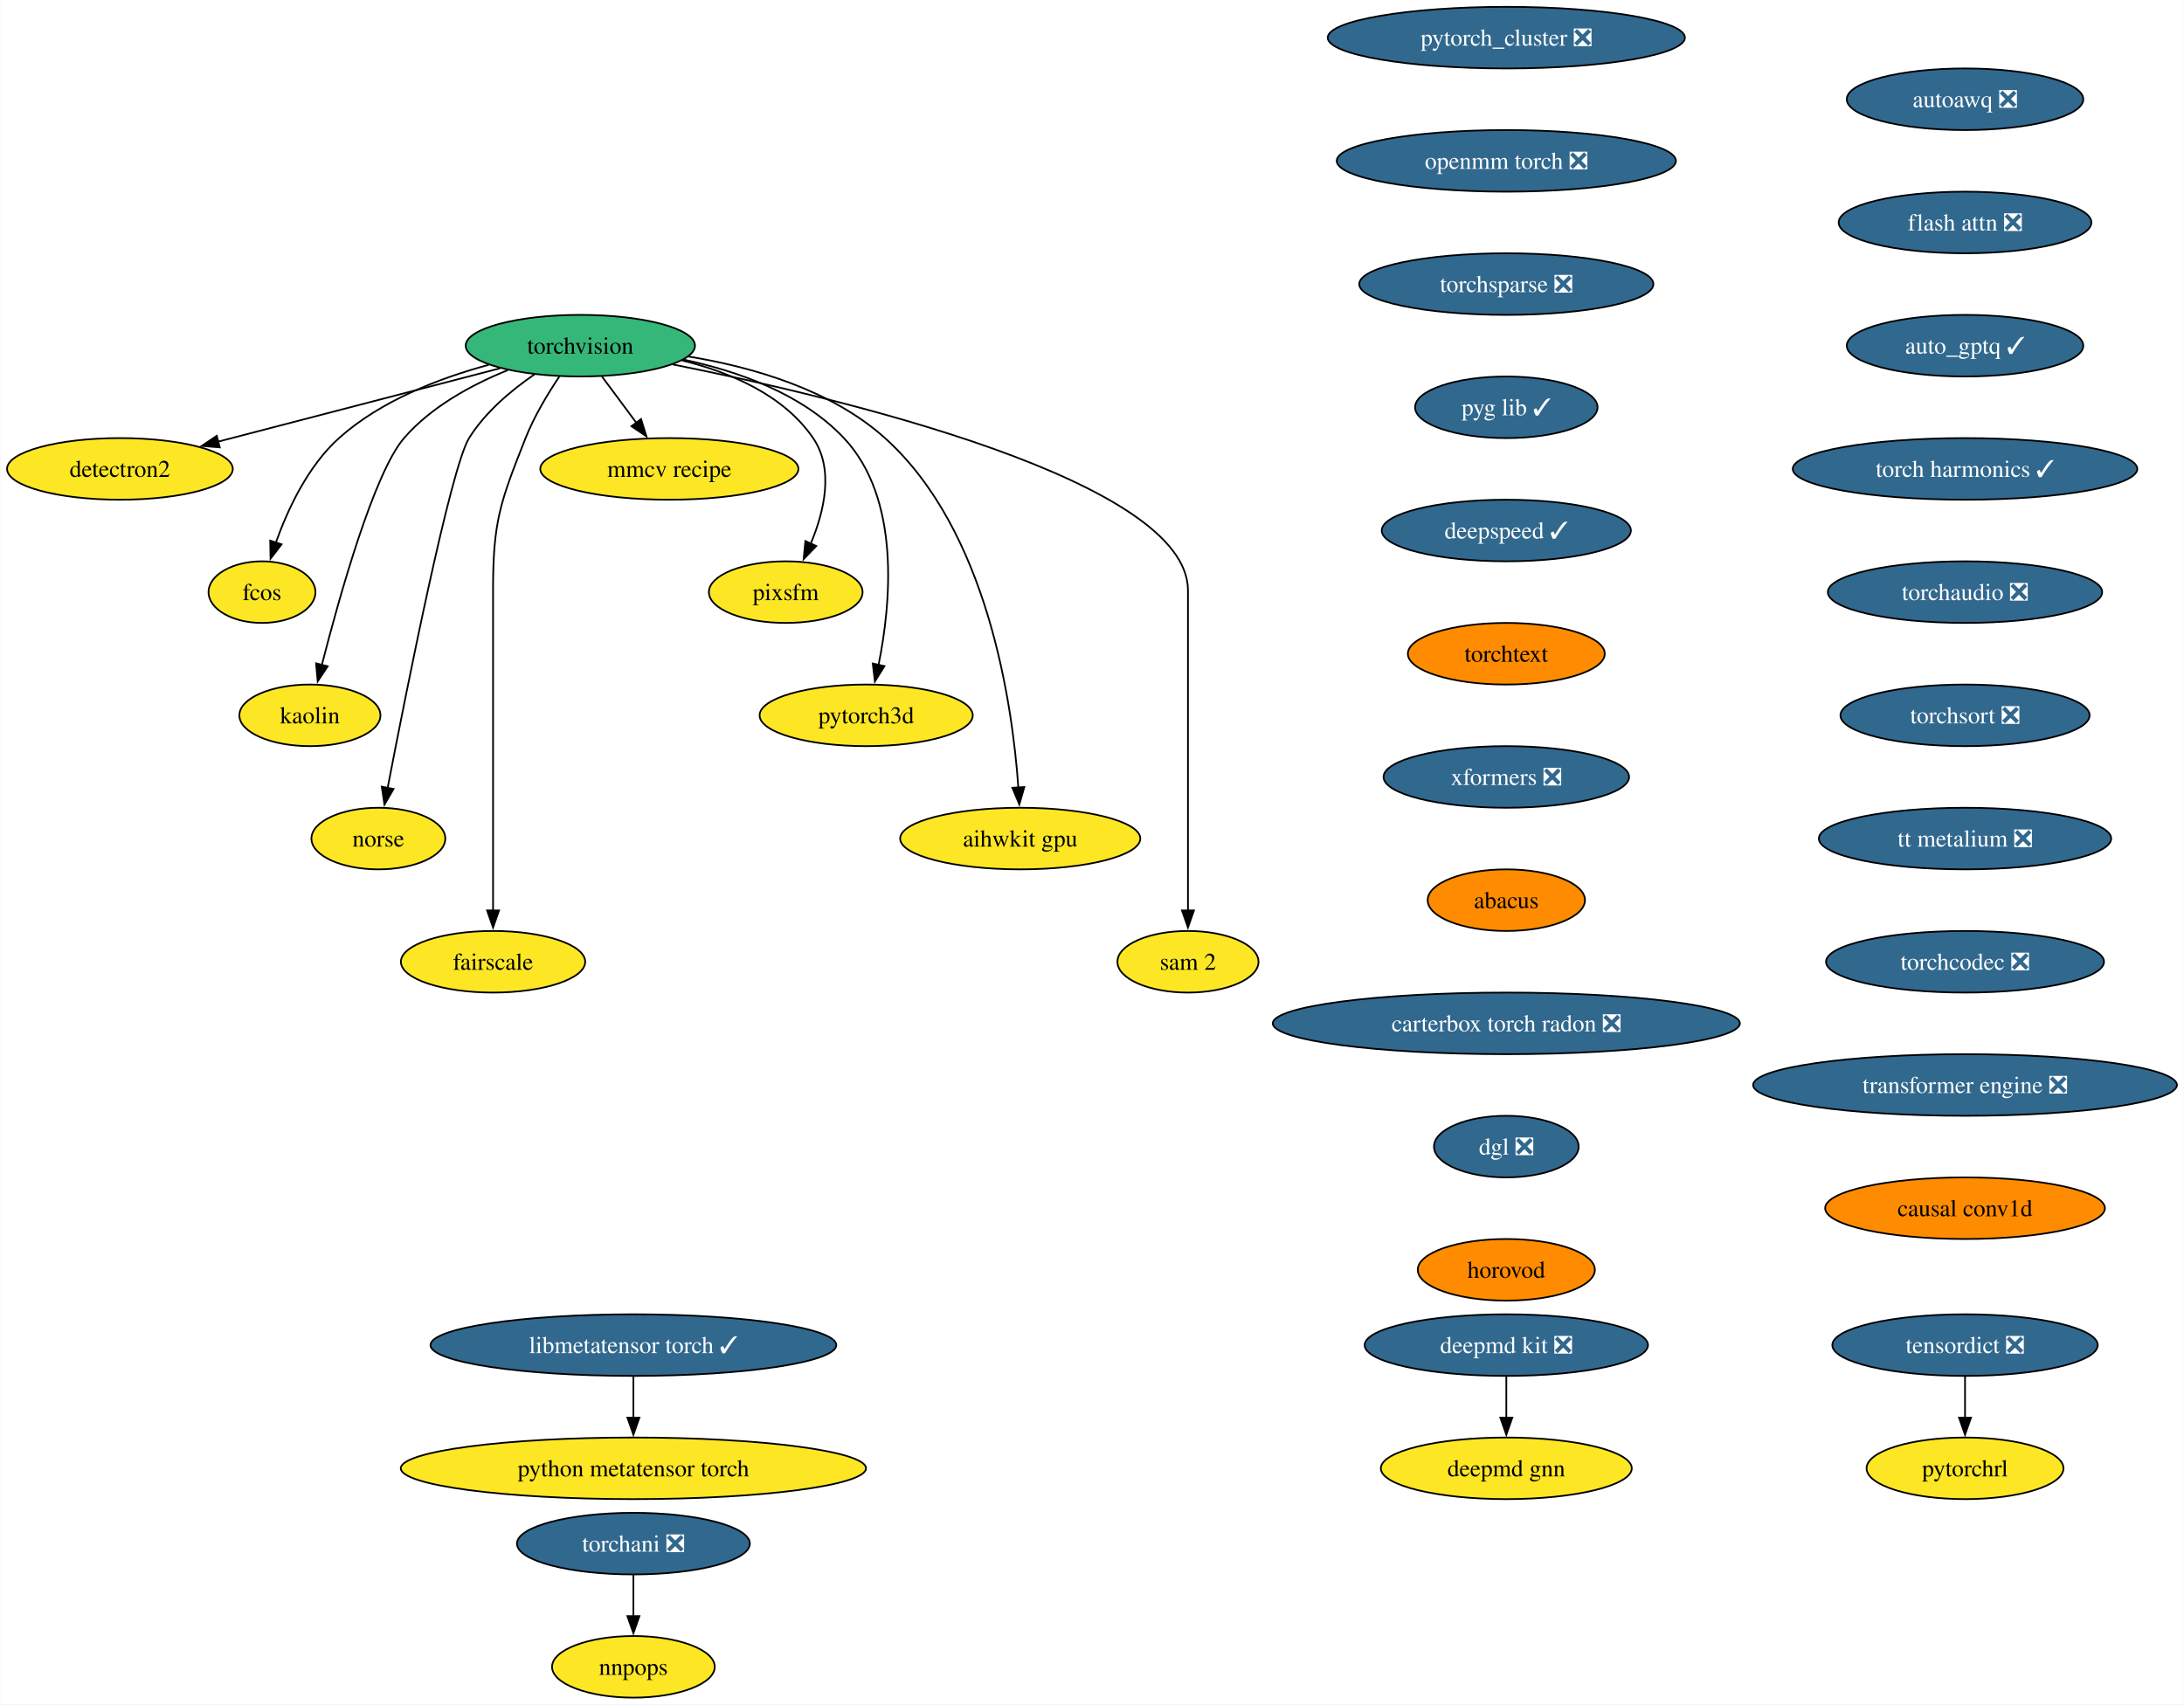
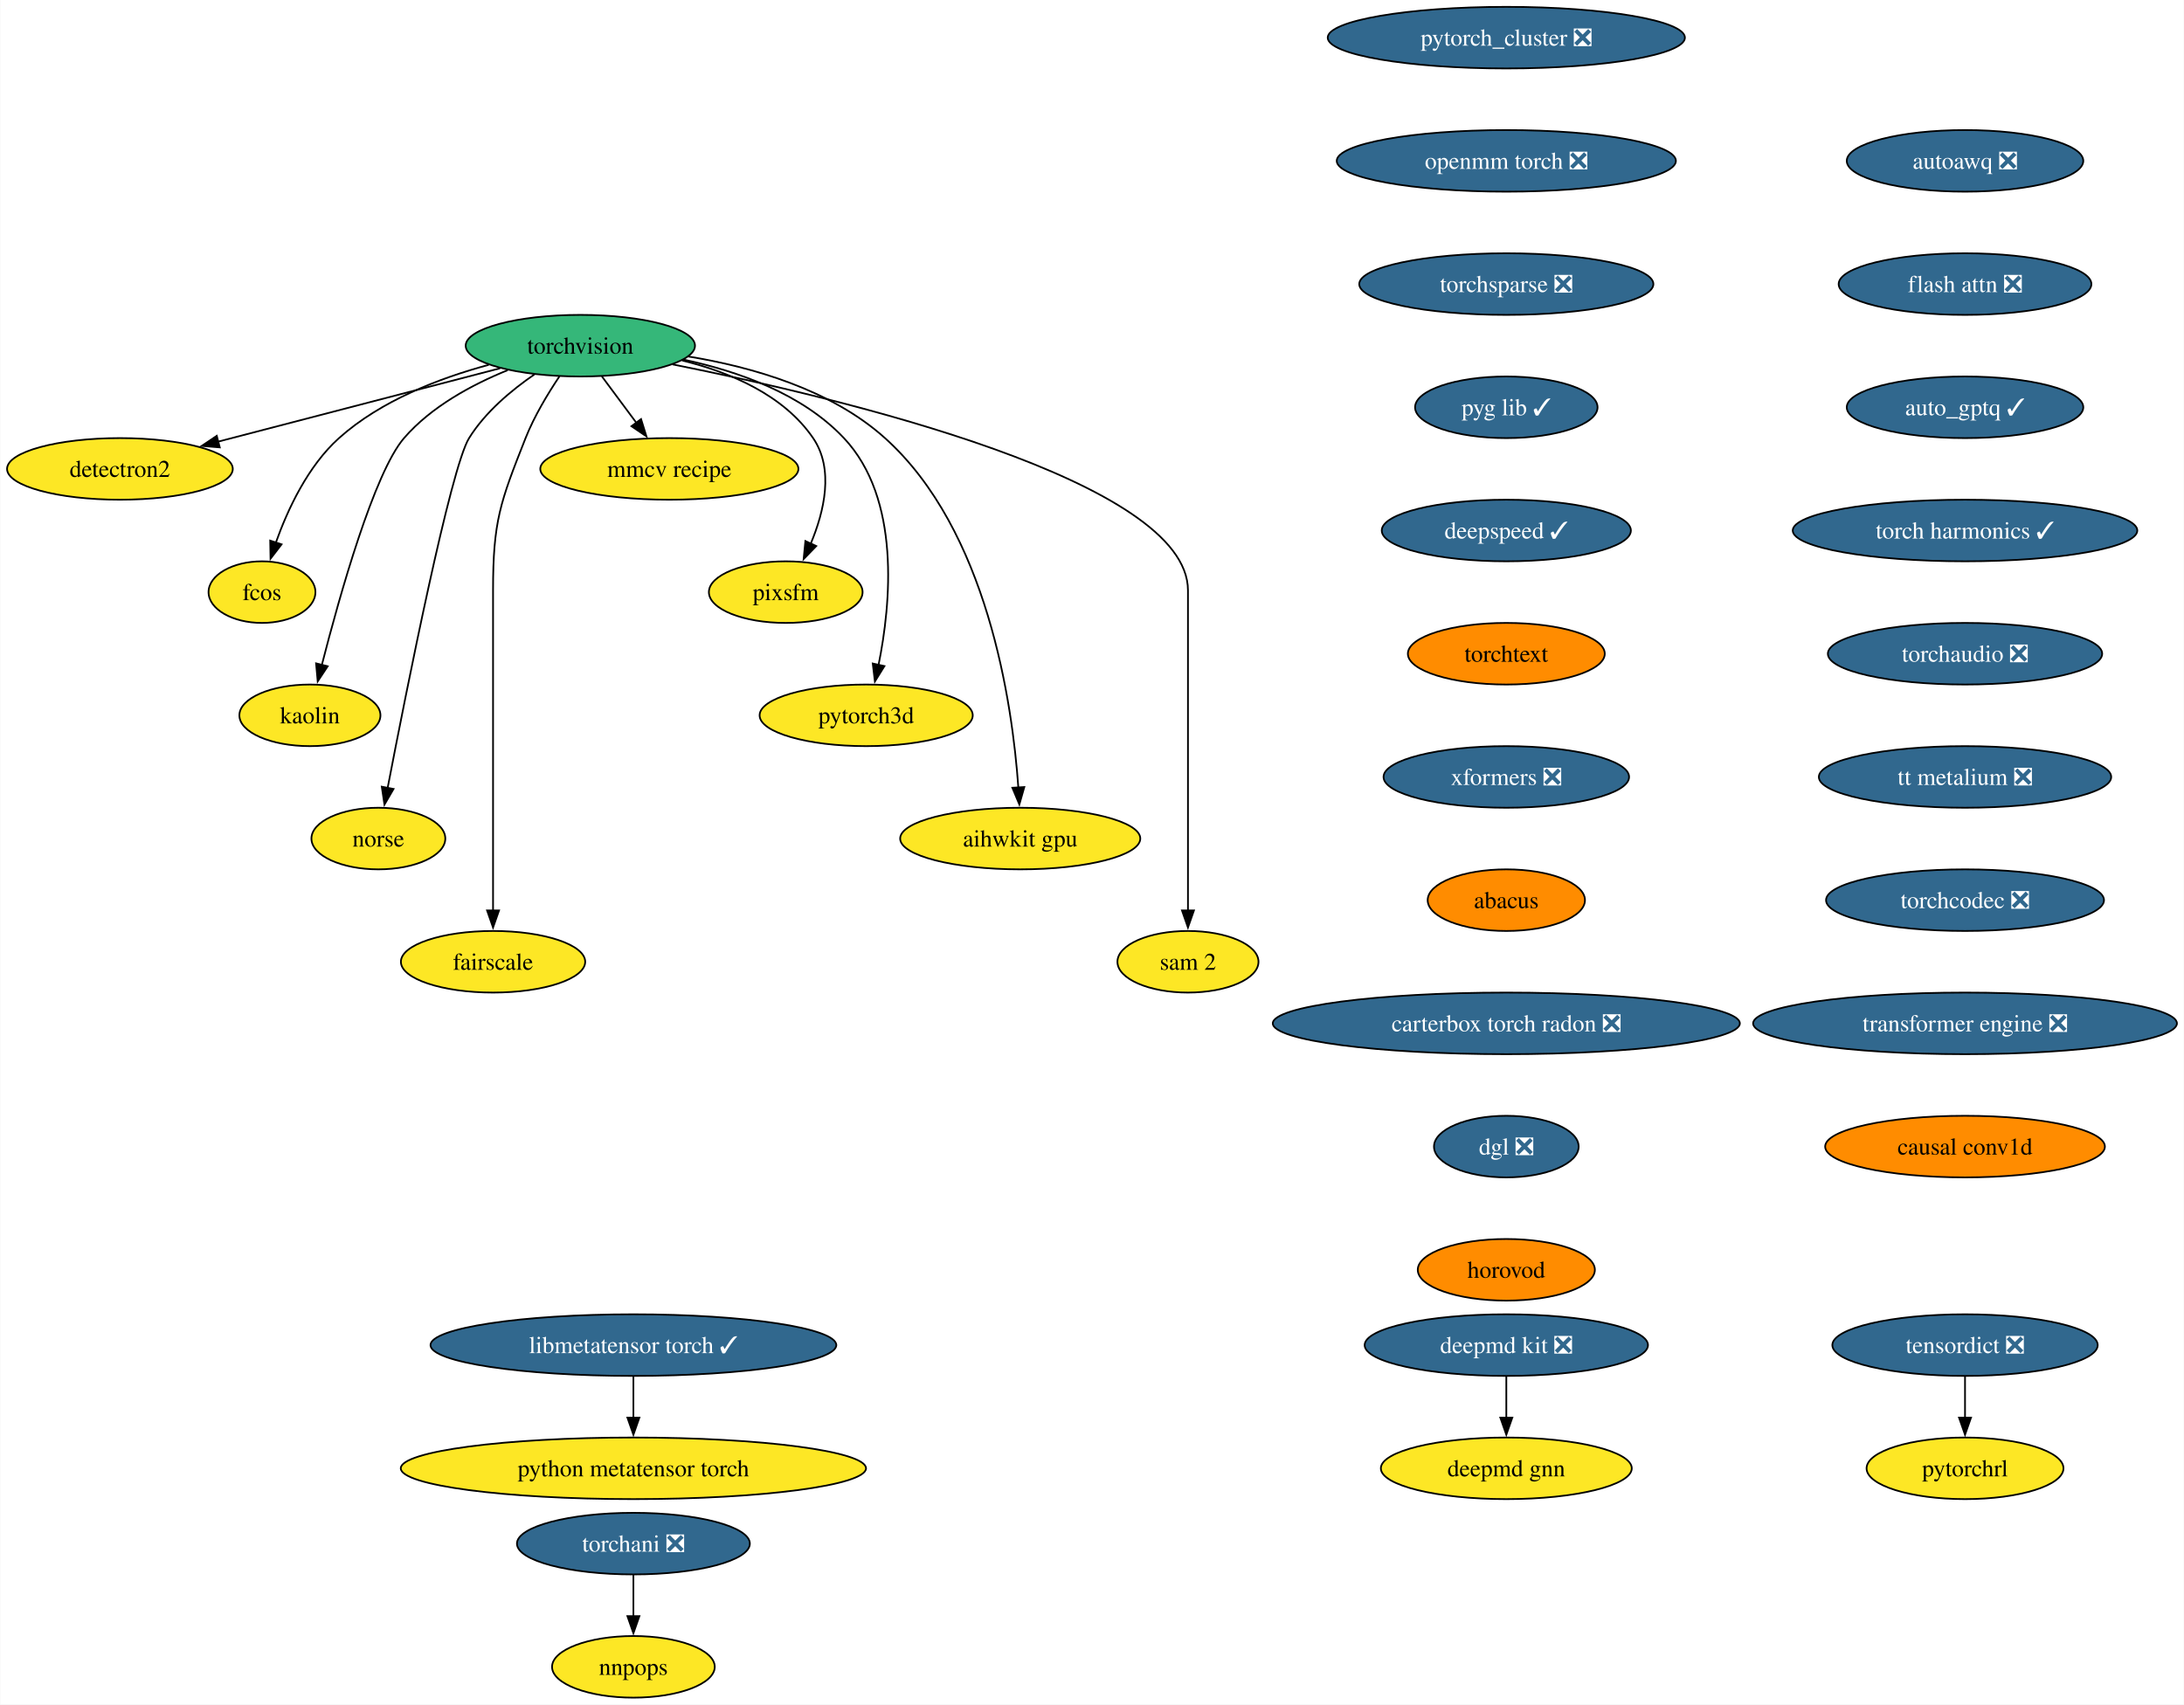
<svg xmlns="http://www.w3.org/2000/svg" xmlns:xlink="http://www.w3.org/1999/xlink" width="1276pt" height="996pt" viewBox="0.00 0.00 1275.75 996.00">
  <g id="graph0" class="graph" transform="scale(1 1) rotate(0) translate(4 992)">
    <polygon fill="white" stroke="none" points="-4,4 -4,-992 1271.75,-992 1271.75,4 -4,4" />
    <g id="node1" class="node">
      <g id="a_node1">
        <a xlink:href="https://github.com/conda-forge/torchvision-feedstock" xlink:title="torchvision">
          <ellipse fill="#35b779" stroke="black" cx="334.94" cy="-790" rx="66.99" ry="18" />
          <text text-anchor="middle" x="334.94" y="-785.33" font-family="Times,serif" font-size="14.00">torchvision</text>
        </a>
      </g>
    </g>
    <g id="node2" class="node">
      <g id="a_node2">
        <a xlink:href="https://github.com/conda-forge/detectron2-feedstock" xlink:title="detectron2">
          <ellipse fill="#fde725" stroke="black" cx="65.94" cy="-718" rx="65.94" ry="18" />
          <text text-anchor="middle" x="65.94" y="-713.33" font-family="Times,serif" font-size="14.00">detectron2</text>
        </a>
      </g>
    </g>
    <g id="edge1" class="edge">
      <path fill="none" stroke="black" d="M288.08,-776.81C242.28,-764.89 172.45,-746.72 123.34,-733.94" />
      <polygon fill="black" stroke="black" points="124.28,-730.57 113.72,-731.43 122.52,-737.34 124.28,-730.57" />
    </g>
    <g id="node3" class="node">
      <g id="a_node3">
        <a xlink:href="https://github.com/conda-forge/fcos-feedstock" xlink:title="fcos">
          <ellipse fill="#fde725" stroke="black" cx="148.94" cy="-646" rx="31.22" ry="18" />
          <text text-anchor="middle" x="148.94" y="-641.33" font-family="Times,serif" font-size="14.00">fcos</text>
        </a>
      </g>
    </g>
    <g id="edge2" class="edge">
      <path fill="none" stroke="black" d="M281.42,-778.81C252.74,-771.08 218.37,-757.91 193.94,-736 175.73,-719.67 163.91,-694.26 156.98,-674.76" />
      <polygon fill="black" stroke="black" points="160.39,-673.92 153.93,-665.52 153.74,-676.11 160.39,-673.92" />
    </g>
    <g id="node4" class="node">
      <g id="a_node4">
        <a xlink:href="https://github.com/conda-forge/kaolin-feedstock" xlink:title="kaolin">
          <ellipse fill="#fde725" stroke="black" cx="176.94" cy="-574" rx="41.21" ry="18" />
          <text text-anchor="middle" x="176.94" y="-569.33" font-family="Times,serif" font-size="14.00">kaolin</text>
        </a>
      </g>
    </g>
    <g id="edge3" class="edge">
      <path fill="none" stroke="black" d="M292.49,-775.69C271.72,-767.26 247.84,-754.42 231.94,-736 214.5,-715.81 194.28,-643.93 183.89,-603.37" />
      <polygon fill="black" stroke="black" points="187.33,-602.67 181.49,-593.83 180.54,-604.38 187.33,-602.67" />
    </g>
    <g id="node5" class="node">
      <g id="a_node5">
        <a xlink:href="https://github.com/conda-forge/norse-feedstock" xlink:title="norse">
          <ellipse fill="#fde725" stroke="black" cx="216.94" cy="-502" rx="39.11" ry="18" />
          <text text-anchor="middle" x="216.94" y="-497.32" font-family="Times,serif" font-size="14.00">norse</text>
        </a>
      </g>
    </g>
    <g id="edge4" class="edge">
      <path fill="none" stroke="black" d="M308.18,-773.27C294.75,-764.05 279.38,-751.22 269.94,-736 259.15,-718.6 233.49,-589.5 222.3,-531.3" />
      <polygon fill="black" stroke="black" points="225.81,-530.99 220.49,-521.83 218.93,-532.31 225.81,-530.99" />
    </g>
    <g id="node6" class="node">
      <g id="a_node6">
        <a xlink:href="https://github.com/conda-forge/fairscale-feedstock" xlink:title="fairscale">
          <ellipse fill="#fde725" stroke="black" cx="283.94" cy="-430" rx="53.84" ry="18" />
          <text text-anchor="middle" x="283.94" y="-425.32" font-family="Times,serif" font-size="14.00">fairscale</text>
        </a>
      </g>
    </g>
    <g id="edge5" class="edge">
      <path fill="none" stroke="black" d="M322.74,-772.09C316,-762.04 308,-748.79 302.94,-736 288.06,-698.39 283.94,-687.45 283.94,-647 283.94,-647 283.94,-647 283.94,-573 283.94,-533.74 283.94,-488.38 283.94,-459.69" />
      <polygon fill="black" stroke="black" points="287.44,-460 283.94,-450 280.44,-460 287.44,-460" />
    </g>
    <g id="node7" class="node">
      <g id="a_node7">
        <a xlink:href="https://github.com/conda-forge/mmcv-recipe-feedstock" xlink:title="mmcv recipe">
          <ellipse fill="#fde725" stroke="black" cx="386.94" cy="-718" rx="75.41" ry="18" />
          <text text-anchor="middle" x="386.94" y="-713.33" font-family="Times,serif" font-size="14.00">mmcv recipe</text>
        </a>
      </g>
    </g>
    <g id="edge6" class="edge">
      <path fill="none" stroke="black" d="M347.53,-772.05C353.59,-763.89 361,-753.91 367.76,-744.82" />
      <polygon fill="black" stroke="black" points="370.41,-747.12 373.56,-737 364.79,-742.94 370.41,-747.12" />
    </g>
    <g id="node8" class="node">
      <g id="a_node8">
        <a xlink:href="https://github.com/conda-forge/pixsfm-feedstock" xlink:title="pixsfm">
          <ellipse fill="#fde725" stroke="black" cx="454.94" cy="-646" rx="44.9" ry="18" />
          <text text-anchor="middle" x="454.94" y="-641.33" font-family="Times,serif" font-size="14.00">pixsfm</text>
        </a>
      </g>
    </g>
    <g id="edge7" class="edge">
      <path fill="none" stroke="black" d="M394.43,-781.36C422.57,-774.43 453.71,-761.21 470.94,-736 483.31,-717.91 477.43,-693.08 469.52,-674.25" />
      <polygon fill="black" stroke="black" points="472.77,-672.92 465.4,-665.32 466.42,-675.86 472.77,-672.92" />
    </g>
    <g id="node9" class="node">
      <g id="a_node9">
        <a xlink:href="https://github.com/conda-forge/pytorch3d-feedstock" xlink:title="pytorch3d">
          <ellipse fill="#fde725" stroke="black" cx="501.94" cy="-574" rx="62.26" ry="18" />
          <text text-anchor="middle" x="501.94" y="-569.33" font-family="Times,serif" font-size="14.00">pytorch3d</text>
        </a>
      </g>
    </g>
    <g id="edge8" class="edge">
      <path fill="none" stroke="black" d="M395.23,-781.87C427.13,-775.08 464.62,-761.84 488.94,-736 522.27,-700.59 516.41,-639.29 509.16,-603.41" />
      <polygon fill="black" stroke="black" points="512.61,-602.78 507.03,-593.77 505.77,-604.29 512.61,-602.78" />
    </g>
    <g id="node10" class="node">
      <g id="a_node10">
        <a xlink:href="https://github.com/conda-forge/aihwkit-gpu-feedstock" xlink:title="aihwkit gpu">
          <ellipse fill="#fde725" stroke="black" cx="591.94" cy="-502" rx="70.15" ry="18" />
          <text text-anchor="middle" x="591.94" y="-497.32" font-family="Times,serif" font-size="14.00">aihwkit gpu</text>
        </a>
      </g>
    </g>
    <g id="edge9" class="edge">
      <path fill="none" stroke="black" d="M397.93,-783.71C435.31,-777.57 481.42,-764.36 512.94,-736 572.8,-682.14 587.34,-581.25 590.84,-531.8" />
      <polygon fill="black" stroke="black" points="594.33,-532.1 591.43,-521.91 587.34,-531.69 594.33,-532.1" />
    </g>
    <g id="node11" class="node">
      <g id="a_node11">
        <a xlink:href="https://github.com/conda-forge/sam-2-feedstock" xlink:title="sam 2">
          <ellipse fill="#fde725" stroke="black" cx="689.94" cy="-430" rx="41.21" ry="18" />
          <text text-anchor="middle" x="689.94" y="-425.32" font-family="Times,serif" font-size="14.00">sam 2</text>
        </a>
      </g>
    </g>
    <g id="edge10" class="edge">
      <path fill="none" stroke="black" d="M388.86,-779.07C488.17,-759.24 689.94,-711.06 689.94,-647 689.94,-647 689.94,-647 689.94,-573 689.94,-533.74 689.94,-488.38 689.94,-459.69" />
      <polygon fill="black" stroke="black" points="693.44,-460 689.94,-450 686.44,-460 693.44,-460" />
    </g>
    <g id="node12" class="node">
      <g id="a_node12">
        <a xlink:href="https://github.com/conda-forge/deepmd-kit-feedstock/pull/100" xlink:title="deepmd kit ❎">
          <ellipse fill="#31688e" stroke="black" cx="875.94" cy="-206" rx="82.77" ry="18" />
          <text text-anchor="middle" x="875.94" y="-201.33" font-family="Times,serif" font-size="14.00" fill="white">deepmd kit ❎</text>
        </a>
      </g>
    </g>
    <g id="node13" class="node">
      <g id="a_node13">
        <a xlink:href="https://github.com/conda-forge/deepmd-gnn-feedstock" xlink:title="deepmd gnn">
          <ellipse fill="#fde725" stroke="black" cx="875.94" cy="-134" rx="73.3" ry="18" />
          <text text-anchor="middle" x="875.94" y="-129.32" font-family="Times,serif" font-size="14.00">deepmd gnn</text>
        </a>
      </g>
    </g>
    <g id="edge11" class="edge">
      <path fill="none" stroke="black" d="M875.94,-187.7C875.94,-180.41 875.94,-171.73 875.94,-163.54" />
      <polygon fill="black" stroke="black" points="879.44,-163.62 875.94,-153.62 872.44,-163.62 879.44,-163.62" />
    </g>
    <g id="node14" class="node">
      <g id="a_node14">
        <a xlink:href="https://github.com/conda-forge/pytorch_cluster-feedstock/pull/61" xlink:title="pytorch_cluster ❎">
          <ellipse fill="#31688e" stroke="black" cx="875.94" cy="-970" rx="104.35" ry="18" />
          <text text-anchor="middle" x="875.94" y="-965.33" font-family="Times,serif" font-size="14.00" fill="white">pytorch_cluster ❎</text>
        </a>
      </g>
    </g>
    <g id="node15" class="node">
      <g id="a_node15">
        <a xlink:href="https://github.com/conda-forge/openmm-torch-feedstock/pull/62" xlink:title="openmm torch ❎">
          <ellipse fill="#31688e" stroke="black" cx="875.94" cy="-898" rx="99.08" ry="18" />
          <text text-anchor="middle" x="875.94" y="-893.33" font-family="Times,serif" font-size="14.00" fill="white">openmm torch ❎</text>
        </a>
      </g>
    </g>
    <g id="node18" class="node">
      <g id="a_node18">
        <a xlink:href="https://github.com/conda-forge/torchsparse-feedstock/pull/40" xlink:title="torchsparse ❎">
          <ellipse fill="#31688e" stroke="black" cx="875.94" cy="-826" rx="85.93" ry="18" />
          <text text-anchor="middle" x="875.94" y="-821.33" font-family="Times,serif" font-size="14.00" fill="white">torchsparse ❎</text>
        </a>
      </g>
    </g>
    <g id="node16" class="node">
      <g id="a_node16">
        <a xlink:href="https://github.com/conda-forge/torchani-feedstock/pull/47" xlink:title="torchani ❎">
          <ellipse fill="#31688e" stroke="black" cx="365.94" cy="-90" rx="68.04" ry="18" />
          <text text-anchor="middle" x="365.94" y="-85.33" font-family="Times,serif" font-size="14.00" fill="white">torchani ❎</text>
        </a>
      </g>
    </g>
    <g id="node17" class="node">
      <g id="a_node17">
        <a xlink:href="https://github.com/conda-forge/nnpops-feedstock" xlink:title="nnpops">
          <ellipse fill="#fde725" stroke="black" cx="365.94" cy="-18" rx="47.53" ry="18" />
          <text text-anchor="middle" x="365.94" y="-13.32" font-family="Times,serif" font-size="14.00">nnpops</text>
        </a>
      </g>
    </g>
    <g id="edge13" class="edge">
      <path fill="none" stroke="black" d="M365.94,-71.7C365.94,-64.41 365.94,-55.73 365.94,-47.54" />
      <polygon fill="black" stroke="black" points="369.44,-47.62 365.94,-37.62 362.44,-47.62 369.44,-47.62" />
    </g>
    <g id="node19" class="node">
      <g id="a_node19">
        <a xlink:href="https://github.com/conda-forge/pyg-lib-feedstock/pull/37" xlink:title="pyg lib ✓">
          <ellipse fill="#31688e" stroke="black" cx="875.94" cy="-754" rx="53.31" ry="18" />
          <text text-anchor="middle" x="875.94" y="-749.33" font-family="Times,serif" font-size="14.00" fill="white">pyg lib ✓</text>
        </a>
      </g>
    </g>
    <g id="node20" class="node">
      <g id="a_node20">
        <a xlink:href="https://github.com/conda-forge/deepspeed-feedstock/pull/90" xlink:title="deepspeed ✓">
          <ellipse fill="#31688e" stroke="black" cx="875.94" cy="-682" rx="72.78" ry="18" />
          <text text-anchor="middle" x="875.94" y="-677.33" font-family="Times,serif" font-size="14.00" fill="white">deepspeed ✓</text>
        </a>
      </g>
    </g>
    <g id="node21" class="node">
      <g id="a_node21">
        <a xlink:href="https://github.com/conda-forge/torchtext-feedstock" xlink:title="torchtext">
          <ellipse fill="#ff8c00" stroke="black" cx="875.94" cy="-610" rx="57.52" ry="18" />
          <text text-anchor="middle" x="875.94" y="-605.33" font-family="Times,serif" font-size="14.00">torchtext</text>
        </a>
      </g>
    </g>
    <g id="node22" class="node">
      <g id="a_node22">
        <a xlink:href="https://github.com/conda-forge/xformers-feedstock/pull/49" xlink:title="xformers ❎">
          <ellipse fill="#31688e" stroke="black" cx="875.94" cy="-538" rx="71.73" ry="18" />
          <text text-anchor="middle" x="875.94" y="-533.33" font-family="Times,serif" font-size="14.00" fill="white">xformers ❎</text>
        </a>
      </g>
    </g>
    <g id="node23" class="node">
      <g id="a_node23">
        <a xlink:href="https://github.com/conda-forge/abacus-feedstock" xlink:title="abacus">
          <ellipse fill="#ff8c00" stroke="black" cx="875.94" cy="-466" rx="45.95" ry="18" />
          <text text-anchor="middle" x="875.94" y="-461.32" font-family="Times,serif" font-size="14.00">abacus</text>
        </a>
      </g>
    </g>
    <g id="node26" class="node">
      <g id="a_node26">
        <a xlink:href="https://github.com/conda-forge/carterbox-torch-radon-feedstock/pull/18" xlink:title="carterbox torch radon ❎">
          <ellipse fill="#31688e" stroke="black" cx="875.94" cy="-394" rx="136.44" ry="18" />
          <text text-anchor="middle" x="875.94" y="-389.32" font-family="Times,serif" font-size="14.00" fill="white">carterbox torch radon ❎</text>
        </a>
      </g>
    </g>
    <g id="node24" class="node">
      <g id="a_node24">
        <a xlink:href="https://github.com/conda-forge/tensordict-feedstock/pull/28" xlink:title="tensordict ❎">
          <ellipse fill="#31688e" stroke="black" cx="1143.94" cy="-206" rx="77.52" ry="18" />
          <text text-anchor="middle" x="1143.94" y="-201.33" font-family="Times,serif" font-size="14.00" fill="white">tensordict ❎</text>
        </a>
      </g>
    </g>
    <g id="node25" class="node">
      <g id="a_node25">
        <a xlink:href="https://github.com/conda-forge/pytorchrl-feedstock" xlink:title="pytorchrl">
          <ellipse fill="#fde725" stroke="black" cx="1143.94" cy="-134" rx="57.52" ry="18" />
          <text text-anchor="middle" x="1143.94" y="-129.32" font-family="Times,serif" font-size="14.00">pytorchrl</text>
        </a>
      </g>
    </g>
    <g id="edge20" class="edge">
      <path fill="none" stroke="black" d="M1143.94,-187.7C1143.94,-180.41 1143.94,-171.73 1143.94,-163.54" />
      <polygon fill="black" stroke="black" points="1147.44,-163.62 1143.94,-153.62 1140.44,-163.62 1147.44,-163.62" />
    </g>
    <g id="node27" class="node">
      <g id="a_node27">
        <a xlink:href="https://github.com/conda-forge/dgl-feedstock/pull/59" xlink:title="dgl ❎">
          <ellipse fill="#31688e" stroke="black" cx="875.94" cy="-322" rx="42.26" ry="18" />
          <text text-anchor="middle" x="875.94" y="-317.32" font-family="Times,serif" font-size="14.00" fill="white">dgl ❎</text>
        </a>
      </g>
    </g>
    <g id="node28" class="node">
      <g id="a_node28">
        <a xlink:href="https://github.com/conda-forge/horovod-feedstock" xlink:title="horovod">
          <ellipse fill="#ff8c00" stroke="black" cx="875.94" cy="-250" rx="51.74" ry="18" />
          <text text-anchor="middle" x="875.94" y="-245.32" font-family="Times,serif" font-size="14.00">horovod</text>
        </a>
      </g>
    </g>
    <g id="node29" class="node">
      <g id="a_node29">
        <a xlink:href="https://github.com/conda-forge/autoawq-feedstock/pull/31" xlink:title="autoawq ❎">
-           <ellipse fill="#31688e" stroke="black" cx="1143.94" cy="-934" rx="69.1" ry="18" />
-           <text text-anchor="middle" x="1143.94" y="-929.33" font-family="Times,serif" font-size="14.00" fill="white">autoawq ❎</text>
+           <ellipse fill="#31688e" stroke="black" cx="1143.94" cy="-898" rx="69.1" ry="18" />
+           <text text-anchor="middle" x="1143.94" y="-893.33" font-family="Times,serif" font-size="14.00" fill="white">autoawq ❎</text>
        </a>
      </g>
    </g>
    <g id="node30" class="node">
      <g id="a_node30">
        <a xlink:href="https://github.com/conda-forge/flash-attn-feedstock/pull/35" xlink:title="flash attn ❎">
-           <ellipse fill="#31688e" stroke="black" cx="1143.94" cy="-862" rx="73.83" ry="18" />
-           <text text-anchor="middle" x="1143.94" y="-857.33" font-family="Times,serif" font-size="14.00" fill="white">flash attn ❎</text>
+           <ellipse fill="#31688e" stroke="black" cx="1143.94" cy="-826" rx="73.83" ry="18" />
+           <text text-anchor="middle" x="1143.94" y="-821.33" font-family="Times,serif" font-size="14.00" fill="white">flash attn ❎</text>
        </a>
      </g>
    </g>
    <g id="node31" class="node">
      <g id="a_node31">
        <a xlink:href="https://github.com/conda-forge/auto_gptq-feedstock/pull/16" xlink:title="auto_gptq ✓">
-           <ellipse fill="#31688e" stroke="black" cx="1143.94" cy="-790" rx="69.1" ry="18" />
-           <text text-anchor="middle" x="1143.94" y="-785.33" font-family="Times,serif" font-size="14.00" fill="white">auto_gptq ✓</text>
+           <ellipse fill="#31688e" stroke="black" cx="1143.94" cy="-754" rx="69.1" ry="18" />
+           <text text-anchor="middle" x="1143.94" y="-749.33" font-family="Times,serif" font-size="14.00" fill="white">auto_gptq ✓</text>
        </a>
      </g>
    </g>
    <g id="node32" class="node">
      <g id="a_node32">
        <a xlink:href="https://github.com/conda-forge/torch-harmonics-feedstock/pull/12" xlink:title="torch harmonics ✓">
-           <ellipse fill="#31688e" stroke="black" cx="1143.94" cy="-718" rx="100.66" ry="18" />
-           <text text-anchor="middle" x="1143.94" y="-713.33" font-family="Times,serif" font-size="14.00" fill="white">torch harmonics ✓</text>
+           <ellipse fill="#31688e" stroke="black" cx="1143.94" cy="-682" rx="100.66" ry="18" />
+           <text text-anchor="middle" x="1143.94" y="-677.33" font-family="Times,serif" font-size="14.00" fill="white">torch harmonics ✓</text>
        </a>
      </g>
    </g>
    <g id="node35" class="node">
      <g id="a_node35">
        <a xlink:href="https://github.com/conda-forge/torchaudio-feedstock/pull/26" xlink:title="torchaudio ❎">
-           <ellipse fill="#31688e" stroke="black" cx="1143.94" cy="-646" rx="80.14" ry="18" />
-           <text text-anchor="middle" x="1143.94" y="-641.33" font-family="Times,serif" font-size="14.00" fill="white">torchaudio ❎</text>
+           <ellipse fill="#31688e" stroke="black" cx="1143.94" cy="-610" rx="80.14" ry="18" />
+           <text text-anchor="middle" x="1143.94" y="-605.33" font-family="Times,serif" font-size="14.00" fill="white">torchaudio ❎</text>
        </a>
      </g>
    </g>
    <g id="node33" class="node">
      <g id="a_node33">
        <a xlink:href="https://github.com/conda-forge/libmetatensor-torch-feedstock/pull/26" xlink:title="libmetatensor torch ✓">
          <ellipse fill="#31688e" stroke="black" cx="365.94" cy="-206" rx="118.55" ry="18" />
          <text text-anchor="middle" x="365.94" y="-201.33" font-family="Times,serif" font-size="14.00" fill="white">libmetatensor torch ✓</text>
        </a>
      </g>
    </g>
    <g id="node34" class="node">
      <g id="a_node34">
        <a xlink:href="https://github.com/conda-forge/python-metatensor-torch-feedstock" xlink:title="python metatensor torch">
          <ellipse fill="#fde725" stroke="black" cx="365.94" cy="-134" rx="135.91" ry="18" />
          <text text-anchor="middle" x="365.94" y="-129.32" font-family="Times,serif" font-size="14.00">python metatensor torch</text>
        </a>
      </g>
    </g>
    <g id="edge27" class="edge">
      <path fill="none" stroke="black" d="M365.94,-187.7C365.94,-180.41 365.94,-171.73 365.94,-163.54" />
      <polygon fill="black" stroke="black" points="369.44,-163.62 365.94,-153.62 362.44,-163.62 369.44,-163.62" />
    </g>
    <g id="node36" class="node">
      <g id="a_node36">
-         <a xlink:href="https://github.com/conda-forge/torchsort-feedstock/pull/8" xlink:title="torchsort ❎">
-           <ellipse fill="#31688e" stroke="black" cx="1143.94" cy="-574" rx="72.78" ry="18" />
-           <text text-anchor="middle" x="1143.94" y="-569.33" font-family="Times,serif" font-size="14.00" fill="white">torchsort ❎</text>
+         <a xlink:href="https://github.com/conda-forge/tt-metalium-feedstock/pull/9" xlink:title="tt metalium ❎">
+           <ellipse fill="#31688e" stroke="black" cx="1143.94" cy="-538" rx="85.41" ry="18" />
+           <text text-anchor="middle" x="1143.94" y="-533.33" font-family="Times,serif" font-size="14.00" fill="white">tt metalium ❎</text>
        </a>
      </g>
    </g>
    <g id="node37" class="node">
      <g id="a_node37">
-         <a xlink:href="https://github.com/conda-forge/tt-metalium-feedstock/pull/9" xlink:title="tt metalium ❎">
-           <ellipse fill="#31688e" stroke="black" cx="1143.94" cy="-502" rx="85.41" ry="18" />
-           <text text-anchor="middle" x="1143.94" y="-497.32" font-family="Times,serif" font-size="14.00" fill="white">tt metalium ❎</text>
+         <a xlink:href="https://github.com/conda-forge/torchcodec-feedstock/pull/15" xlink:title="torchcodec ❎">
+           <ellipse fill="#31688e" stroke="black" cx="1143.94" cy="-466" rx="81.2" ry="18" />
+           <text text-anchor="middle" x="1143.94" y="-461.32" font-family="Times,serif" font-size="14.00" fill="white">torchcodec ❎</text>
        </a>
      </g>
    </g>
    <g id="node38" class="node">
      <g id="a_node38">
-         <a xlink:href="https://github.com/conda-forge/torchcodec-feedstock/pull/15" xlink:title="torchcodec ❎">
-           <ellipse fill="#31688e" stroke="black" cx="1143.94" cy="-430" rx="81.2" ry="18" />
-           <text text-anchor="middle" x="1143.94" y="-425.32" font-family="Times,serif" font-size="14.00" fill="white">torchcodec ❎</text>
+         <a xlink:href="https://github.com/conda-forge/transformer-engine-feedstock/pull/9" xlink:title="transformer engine ❎">
+           <ellipse fill="#31688e" stroke="black" cx="1143.94" cy="-394" rx="123.81" ry="18" />
+           <text text-anchor="middle" x="1143.94" y="-389.32" font-family="Times,serif" font-size="14.00" fill="white">transformer engine ❎</text>
        </a>
      </g>
    </g>
    <g id="node39" class="node">
      <g id="a_node39">
-         <a xlink:href="https://github.com/conda-forge/transformer-engine-feedstock/pull/9" xlink:title="transformer engine ❎">
-           <ellipse fill="#31688e" stroke="black" cx="1143.94" cy="-358" rx="123.81" ry="18" />
-           <text text-anchor="middle" x="1143.94" y="-353.32" font-family="Times,serif" font-size="14.00" fill="white">transformer engine ❎</text>
-         </a>
-       </g>
-     </g>
-     <g id="node40" class="node">
-       <g id="a_node40">
        <a xlink:href="https://github.com/conda-forge/causal-conv1d-feedstock" xlink:title="causal conv1d">
-           <ellipse fill="#ff8c00" stroke="black" cx="1143.94" cy="-286" rx="81.72" ry="18" />
-           <text text-anchor="middle" x="1143.94" y="-281.32" font-family="Times,serif" font-size="14.00">causal conv1d</text>
+           <ellipse fill="#ff8c00" stroke="black" cx="1143.94" cy="-322" rx="81.72" ry="18" />
+           <text text-anchor="middle" x="1143.94" y="-317.32" font-family="Times,serif" font-size="14.00">causal conv1d</text>
        </a>
      </g>
    </g>
  </g>
</svg>
